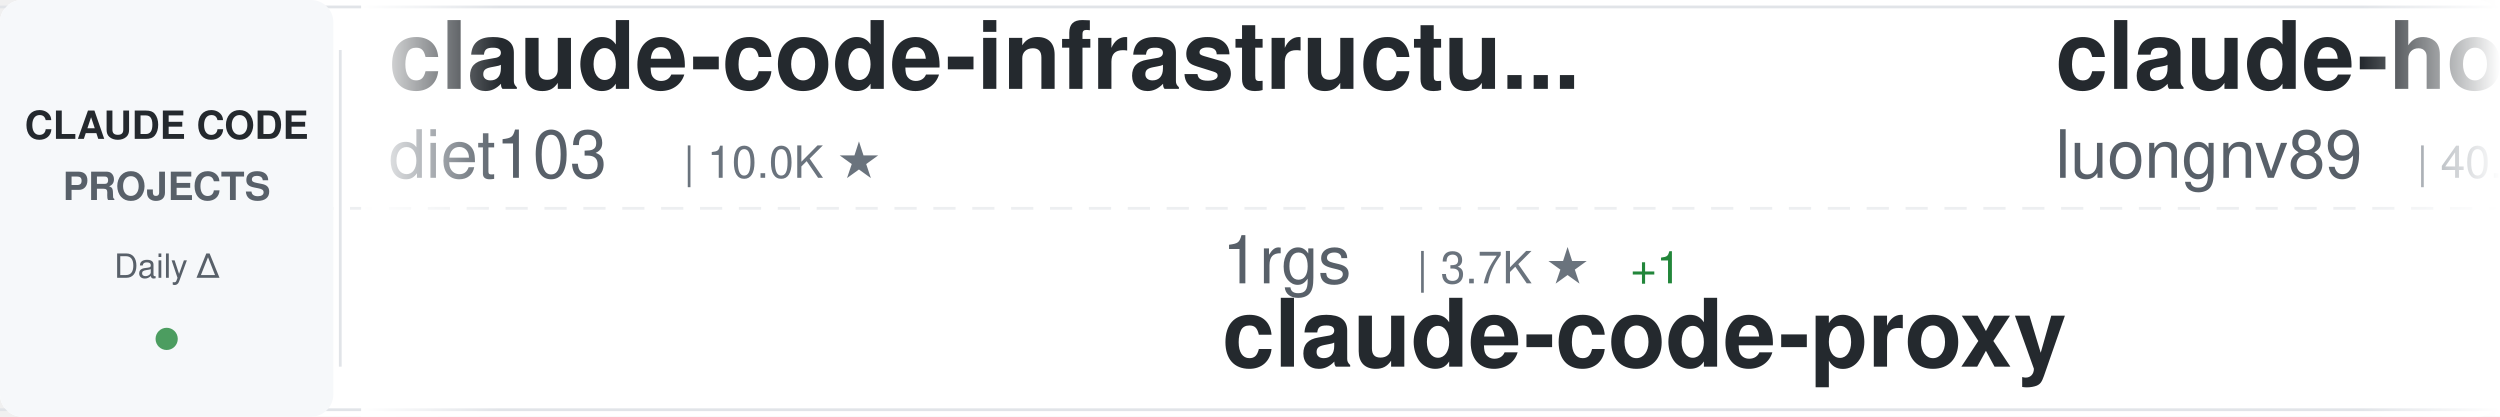
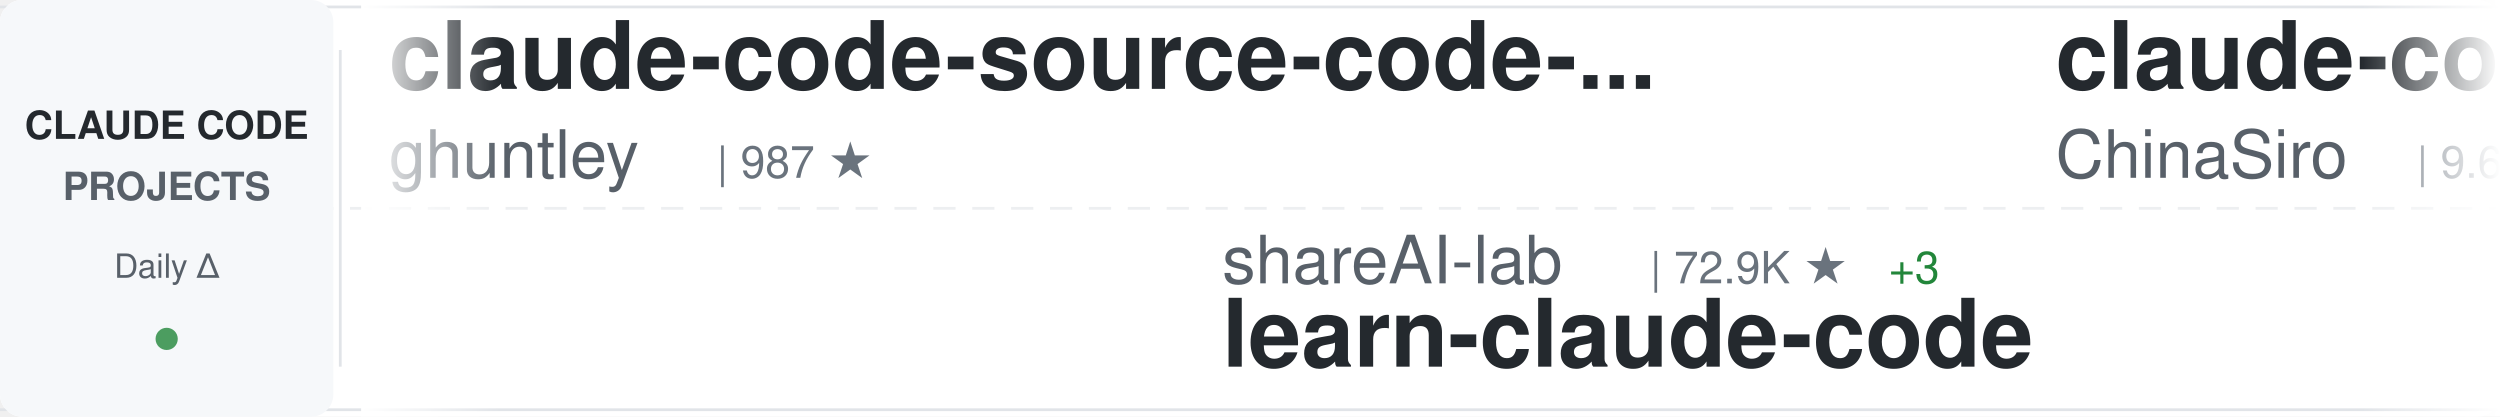
<svg xmlns="http://www.w3.org/2000/svg" width="900" height="150">
  <defs>
    <linearGradient id="awesomeLeftFade" x1="0%" y1="0%" x2="100%" y2="0%">
      <stop offset="0%" style="stop-color:#ffffff;stop-opacity:1" />
      <stop offset="100%" style="stop-color:#ffffff;stop-opacity:0" />
    </linearGradient>
    <linearGradient id="awesomeRightFade" x1="0%" y1="0%" x2="100%" y2="0%">
      <stop offset="0%" style="stop-color:#ffffff;stop-opacity:0" />
      <stop offset="100%" style="stop-color:#ffffff;stop-opacity:1" />
    </linearGradient>
  </defs>
  <rect width="900" height="150" fill="#ffffff" rx="8" />
  <rect x="0" y="2" width="900" height="1" fill="#e1e4e8" />
  <rect x="0" y="147" width="900" height="1" fill="#e1e4e8" />
  <line x1="0" y1="75" x2="900" y2="75" stroke="#e1e4e8" stroke-width="1" stroke-dasharray="8 6" opacity="0.6" />
  <rect x="0" y="0" width="120" height="150" fill="#f6f8fa" rx="8" />
  <text x="60" y="50" font-family="-apple-system, BlinkMacSystemFont, 'Segoe UI', Helvetica, Arial, sans-serif" font-size="14" font-weight="600" fill="#24292e" text-anchor="middle">CLAUDE CODE</text>
  <text x="60" y="72" font-family="-apple-system, BlinkMacSystemFont, 'Segoe UI', Helvetica, Arial, sans-serif" font-size="14" font-weight="600" fill="#586069" text-anchor="middle">PROJECTS</text>
  <text x="60" y="100" font-family="-apple-system, BlinkMacSystemFont, 'Segoe UI', Helvetica, Arial, sans-serif" font-size="12" font-weight="500" fill="#586069" text-anchor="middle">Daily Δ</text>
  <circle cx="60" cy="122" r="4" fill="#22863a" opacity="0.8" />
  <rect x="122" y="18" width="1" height="114" fill="#e1e4e8" />
  <clipPath id="awesomeTickerClip">
    <rect x="130" y="0" width="770" height="150" />
  </clipPath>
  <g clip-path="url(#awesomeTickerClip)">
    <g id="awesomeTickerItems">
      <animateTransform attributeName="transform" attributeType="XML" type="translate" from="0 0" to="-3000 0" dur="54s" repeatCount="indefinite" />
      <g transform="translate(0, 0)">
-         <text x="140" y="32" font-family="-apple-system, BlinkMacSystemFont, 'Segoe UI', Helvetica, Arial, sans-serif" font-size="34" font-weight="600" fill="#24292e">claude-code-infrastructu...</text>
-         <text x="140" y="64" font-family="-apple-system, BlinkMacSystemFont, 'Segoe UI', Helvetica, Arial, sans-serif" font-size="24" font-weight="400" fill="#586069">diet103</text>
-         <text x="246" y="64" font-family="-apple-system, BlinkMacSystemFont, 'Segoe UI', Helvetica, Arial, sans-serif" font-size="16" font-weight="500" fill="#6a737d">| 10.0K ★</text>
+         <text x="140" y="32" font-family="-apple-system, BlinkMacSystemFont, 'Segoe UI', Helvetica, Arial, sans-serif" font-size="34" font-weight="600" fill="#24292e">claude-code-source-code-...</text>
+         <text x="140" y="64" font-family="-apple-system, BlinkMacSystemFont, 'Segoe UI', Helvetica, Arial, sans-serif" font-size="24" font-weight="400" fill="#586069">ghuntley</text>
+         <text x="258" y="64" font-family="-apple-system, BlinkMacSystemFont, 'Segoe UI', Helvetica, Arial, sans-serif" font-size="16" font-weight="500" fill="#6a737d">| 987 ★</text>
      </g>
      <g transform="translate(300, 0)">
-         <text x="140" y="102" font-family="-apple-system, BlinkMacSystemFont, 'Segoe UI', Helvetica, Arial, sans-serif" font-size="24" font-weight="400" fill="#586069">1rgs</text>
-         <text x="210" y="102" font-family="-apple-system, BlinkMacSystemFont, 'Segoe UI', Helvetica, Arial, sans-serif" font-size="16" font-weight="500" fill="#6a737d">| 3.7K ★</text>
-         <text x="287" y="102" font-family="-apple-system, BlinkMacSystemFont, 'Segoe UI', Helvetica, Arial, sans-serif" font-size="16" font-weight="500" fill="#22863a"> +1</text>
-         <text x="140" y="132" font-family="-apple-system, BlinkMacSystemFont, 'Segoe UI', Helvetica, Arial, sans-serif" font-size="34" font-weight="600" fill="#24292e">claude-code-proxy</text>
+         <text x="140" y="102" font-family="-apple-system, BlinkMacSystemFont, 'Segoe UI', Helvetica, Arial, sans-serif" font-size="24" font-weight="400" fill="#586069">shareAI-lab</text>
+         <text x="294" y="102" font-family="-apple-system, BlinkMacSystemFont, 'Segoe UI', Helvetica, Arial, sans-serif" font-size="16" font-weight="500" fill="#6a737d">| 72.9K ★</text>
+         <text x="380" y="102" font-family="-apple-system, BlinkMacSystemFont, 'Segoe UI', Helvetica, Arial, sans-serif" font-size="16" font-weight="500" fill="#22863a"> +3</text>
+         <text x="140" y="132" font-family="-apple-system, BlinkMacSystemFont, 'Segoe UI', Helvetica, Arial, sans-serif" font-size="34" font-weight="600" fill="#24292e">learn-claude-code</text>
      </g>
      <g transform="translate(600, 0)">
-         <text x="140" y="32" font-family="-apple-system, BlinkMacSystemFont, 'Segoe UI', Helvetica, Arial, sans-serif" font-size="34" font-weight="600" fill="#24292e">claude-howto</text>
-         <text x="140" y="64" font-family="-apple-system, BlinkMacSystemFont, 'Segoe UI', Helvetica, Arial, sans-serif" font-size="24" font-weight="400" fill="#586069">luongnv89</text>
-         <text x="270" y="64" font-family="-apple-system, BlinkMacSystemFont, 'Segoe UI', Helvetica, Arial, sans-serif" font-size="16" font-weight="500" fill="#6a737d">| 40.8K ★</text>
-         <text x="356" y="64" font-family="-apple-system, BlinkMacSystemFont, 'Segoe UI', Helvetica, Arial, sans-serif" font-size="16" font-weight="500" fill="#22863a"> +2</text>
+         <text x="140" y="32" font-family="-apple-system, BlinkMacSystemFont, 'Segoe UI', Helvetica, Arial, sans-serif" font-size="34" font-weight="600" fill="#24292e">claude-code-sourcemap</text>
+         <text x="140" y="64" font-family="-apple-system, BlinkMacSystemFont, 'Segoe UI', Helvetica, Arial, sans-serif" font-size="24" font-weight="400" fill="#586069">ChinaSiro</text>
+         <text x="270" y="64" font-family="-apple-system, BlinkMacSystemFont, 'Segoe UI', Helvetica, Arial, sans-serif" font-size="16" font-weight="500" fill="#6a737d">| 9.6K ★</text>
      </g>
      <g transform="translate(900, 0)">
-         <text x="140" y="102" font-family="-apple-system, BlinkMacSystemFont, 'Segoe UI', Helvetica, Arial, sans-serif" font-size="24" font-weight="400" fill="#586069">luyao618</text>
-         <text x="258" y="102" font-family="-apple-system, BlinkMacSystemFont, 'Segoe UI', Helvetica, Arial, sans-serif" font-size="16" font-weight="500" fill="#6a737d">| 1.6K ★</text>
-         <text x="140" y="132" font-family="-apple-system, BlinkMacSystemFont, 'Segoe UI', Helvetica, Arial, sans-serif" font-size="34" font-weight="600" fill="#24292e">Claude-Code-Source-Study</text>
+         <text x="140" y="102" font-family="-apple-system, BlinkMacSystemFont, 'Segoe UI', Helvetica, Arial, sans-serif" font-size="24" font-weight="400" fill="#586069">JrCx7scC</text>
+         <text x="258" y="102" font-family="-apple-system, BlinkMacSystemFont, 'Segoe UI', Helvetica, Arial, sans-serif" font-size="16" font-weight="500" fill="#6a737d">| 371 ★</text>
+         <text x="140" y="132" font-family="-apple-system, BlinkMacSystemFont, 'Segoe UI', Helvetica, Arial, sans-serif" font-size="34" font-weight="600" fill="#24292e">claude-code-source</text>
      </g>
      <g transform="translate(1200, 0)">
-         <text x="140" y="32" font-family="-apple-system, BlinkMacSystemFont, 'Segoe UI', Helvetica, Arial, sans-serif" font-size="34" font-weight="600" fill="#24292e">sc-claude-code-files</text>
-         <text x="140" y="64" font-family="-apple-system, BlinkMacSystemFont, 'Segoe UI', Helvetica, Arial, sans-serif" font-size="24" font-weight="400" fill="#586069">https-deeplearning-ai</text>
-         <text x="414" y="64" font-family="-apple-system, BlinkMacSystemFont, 'Segoe UI', Helvetica, Arial, sans-serif" font-size="16" font-weight="500" fill="#6a737d">| 537 ★</text>
+         <text x="140" y="32" font-family="-apple-system, BlinkMacSystemFont, 'Segoe UI', Helvetica, Arial, sans-serif" font-size="34" font-weight="600" fill="#24292e">claude-code-reverse</text>
+         <text x="140" y="64" font-family="-apple-system, BlinkMacSystemFont, 'Segoe UI', Helvetica, Arial, sans-serif" font-size="24" font-weight="400" fill="#586069">Yuyz0112</text>
+         <text x="258" y="64" font-family="-apple-system, BlinkMacSystemFont, 'Segoe UI', Helvetica, Arial, sans-serif" font-size="16" font-weight="500" fill="#6a737d">| 2.4K ★</text>
      </g>
      <g transform="translate(1500, 0)">
-         <text x="140" y="102" font-family="-apple-system, BlinkMacSystemFont, 'Segoe UI', Helvetica, Arial, sans-serif" font-size="24" font-weight="400" fill="#586069">rohitg00</text>
-         <text x="258" y="102" font-family="-apple-system, BlinkMacSystemFont, 'Segoe UI', Helvetica, Arial, sans-serif" font-size="16" font-weight="500" fill="#6a737d">| 2.4K ★</text>
-         <text x="335" y="102" font-family="-apple-system, BlinkMacSystemFont, 'Segoe UI', Helvetica, Arial, sans-serif" font-size="16" font-weight="500" fill="#22863a"> +1</text>
-         <text x="140" y="132" font-family="-apple-system, BlinkMacSystemFont, 'Segoe UI', Helvetica, Arial, sans-serif" font-size="34" font-weight="600" fill="#24292e">awesome-claude-code-tool...</text>
+         <text x="140" y="102" font-family="-apple-system, BlinkMacSystemFont, 'Segoe UI', Helvetica, Arial, sans-serif" font-size="24" font-weight="400" fill="#586069">777genius</text>
+         <text x="270" y="102" font-family="-apple-system, BlinkMacSystemFont, 'Segoe UI', Helvetica, Arial, sans-serif" font-size="16" font-weight="500" fill="#6a737d">| 923 ★</text>
+         <text x="140" y="132" font-family="-apple-system, BlinkMacSystemFont, 'Segoe UI', Helvetica, Arial, sans-serif" font-size="34" font-weight="600" fill="#24292e">claude-code-source-code</text>
      </g>
      <g transform="translate(1800, 0)">
-         <text x="140" y="32" font-family="-apple-system, BlinkMacSystemFont, 'Segoe UI', Helvetica, Arial, sans-serif" font-size="34" font-weight="600" fill="#24292e">claude-code-guide</text>
-         <text x="140" y="64" font-family="-apple-system, BlinkMacSystemFont, 'Segoe UI', Helvetica, Arial, sans-serif" font-size="24" font-weight="400" fill="#586069">zebbern</text>
-         <text x="246" y="64" font-family="-apple-system, BlinkMacSystemFont, 'Segoe UI', Helvetica, Arial, sans-serif" font-size="16" font-weight="500" fill="#6a737d">| 4.4K ★</text>
+         <text x="140" y="32" font-family="-apple-system, BlinkMacSystemFont, 'Segoe UI', Helvetica, Arial, sans-serif" font-size="34" font-weight="600" fill="#24292e">Claude-code</text>
+         <text x="140" y="64" font-family="-apple-system, BlinkMacSystemFont, 'Segoe UI', Helvetica, Arial, sans-serif" font-size="24" font-weight="400" fill="#586069">fazxes</text>
+         <text x="234" y="64" font-family="-apple-system, BlinkMacSystemFont, 'Segoe UI', Helvetica, Arial, sans-serif" font-size="16" font-weight="500" fill="#6a737d">| 229 ★</text>
      </g>
      <g transform="translate(2100, 0)">
+         <text x="140" y="102" font-family="-apple-system, BlinkMacSystemFont, 'Segoe UI', Helvetica, Arial, sans-serif" font-size="24" font-weight="400" fill="#586069">centminmod</text>
+         <text x="282" y="102" font-family="-apple-system, BlinkMacSystemFont, 'Segoe UI', Helvetica, Arial, sans-serif" font-size="16" font-weight="500" fill="#6a737d">| 2.5K ★</text>
+         <text x="140" y="132" font-family="-apple-system, BlinkMacSystemFont, 'Segoe UI', Helvetica, Arial, sans-serif" font-size="34" font-weight="600" fill="#24292e">my-claude-code-setup</text>
+       </g>
+       <g transform="translate(2400, 0)">
+         <text x="140" y="32" font-family="-apple-system, BlinkMacSystemFont, 'Segoe UI', Helvetica, Arial, sans-serif" font-size="34" font-weight="600" fill="#24292e">collection-claude-code-s...</text>
+         <text x="140" y="64" font-family="-apple-system, BlinkMacSystemFont, 'Segoe UI', Helvetica, Arial, sans-serif" font-size="24" font-weight="400" fill="#586069">chauncygu</text>
+         <text x="270" y="64" font-family="-apple-system, BlinkMacSystemFont, 'Segoe UI', Helvetica, Arial, sans-serif" font-size="16" font-weight="500" fill="#6a737d">| 2.8K ★</text>
+       </g>
+       <g transform="translate(2700, 0)">
+         <text x="140" y="102" font-family="-apple-system, BlinkMacSystemFont, 'Segoe UI', Helvetica, Arial, sans-serif" font-size="24" font-weight="400" fill="#586069">disler</text>
+         <text x="234" y="102" font-family="-apple-system, BlinkMacSystemFont, 'Segoe UI', Helvetica, Arial, sans-serif" font-size="16" font-weight="500" fill="#6a737d">| 1.6K ★</text>
+         <text x="140" y="132" font-family="-apple-system, BlinkMacSystemFont, 'Segoe UI', Helvetica, Arial, sans-serif" font-size="34" font-weight="600" fill="#24292e">pi-vs-claude-code</text>
+       </g>
+       <g transform="translate(3000, 0)">
+         <text x="140" y="32" font-family="-apple-system, BlinkMacSystemFont, 'Segoe UI', Helvetica, Arial, sans-serif" font-size="34" font-weight="600" fill="#24292e">claude-code-source-code-...</text>
+         <text x="140" y="64" font-family="-apple-system, BlinkMacSystemFont, 'Segoe UI', Helvetica, Arial, sans-serif" font-size="24" font-weight="400" fill="#586069">ghuntley</text>
+         <text x="258" y="64" font-family="-apple-system, BlinkMacSystemFont, 'Segoe UI', Helvetica, Arial, sans-serif" font-size="16" font-weight="500" fill="#6a737d">| 987 ★</text>
+       </g>
+       <g transform="translate(3300, 0)">
        <text x="140" y="102" font-family="-apple-system, BlinkMacSystemFont, 'Segoe UI', Helvetica, Arial, sans-serif" font-size="24" font-weight="400" fill="#586069">shareAI-lab</text>
        <text x="294" y="102" font-family="-apple-system, BlinkMacSystemFont, 'Segoe UI', Helvetica, Arial, sans-serif" font-size="16" font-weight="500" fill="#6a737d">| 72.9K ★</text>
-         <text x="380" y="102" font-family="-apple-system, BlinkMacSystemFont, 'Segoe UI', Helvetica, Arial, sans-serif" font-size="16" font-weight="500" fill="#22863a"> +10</text>
+         <text x="380" y="102" font-family="-apple-system, BlinkMacSystemFont, 'Segoe UI', Helvetica, Arial, sans-serif" font-size="16" font-weight="500" fill="#22863a"> +3</text>
        <text x="140" y="132" font-family="-apple-system, BlinkMacSystemFont, 'Segoe UI', Helvetica, Arial, sans-serif" font-size="34" font-weight="600" fill="#24292e">learn-claude-code</text>
      </g>
-       <g transform="translate(2400, 0)">
-         <text x="140" y="32" font-family="-apple-system, BlinkMacSystemFont, 'Segoe UI', Helvetica, Arial, sans-serif" font-size="34" font-weight="600" fill="#24292e">claude-code-ultimate-gui...</text>
-         <text x="140" y="64" font-family="-apple-system, BlinkMacSystemFont, 'Segoe UI', Helvetica, Arial, sans-serif" font-size="24" font-weight="400" fill="#586069">FlorianBruniaux</text>
-         <text x="342" y="64" font-family="-apple-system, BlinkMacSystemFont, 'Segoe UI', Helvetica, Arial, sans-serif" font-size="16" font-weight="500" fill="#6a737d">| 5.6K ★</text>
-       </g>
-       <g transform="translate(2700, 0)">
-         <text x="140" y="102" font-family="-apple-system, BlinkMacSystemFont, 'Segoe UI', Helvetica, Arial, sans-serif" font-size="24" font-weight="400" fill="#586069">pedrohcgs</text>
-         <text x="270" y="102" font-family="-apple-system, BlinkMacSystemFont, 'Segoe UI', Helvetica, Arial, sans-serif" font-size="16" font-weight="500" fill="#6a737d">| 1.4K ★</text>
-         <text x="140" y="132" font-family="-apple-system, BlinkMacSystemFont, 'Segoe UI', Helvetica, Arial, sans-serif" font-size="34" font-weight="600" fill="#24292e">claude-code-my-workflow</text>
-       </g>
-       <g transform="translate(3000, 0)">
-         <text x="140" y="32" font-family="-apple-system, BlinkMacSystemFont, 'Segoe UI', Helvetica, Arial, sans-serif" font-size="34" font-weight="600" fill="#24292e">claude-code-infrastructu...</text>
-         <text x="140" y="64" font-family="-apple-system, BlinkMacSystemFont, 'Segoe UI', Helvetica, Arial, sans-serif" font-size="24" font-weight="400" fill="#586069">diet103</text>
-         <text x="246" y="64" font-family="-apple-system, BlinkMacSystemFont, 'Segoe UI', Helvetica, Arial, sans-serif" font-size="16" font-weight="500" fill="#6a737d">| 10.0K ★</text>
-       </g>
-       <g transform="translate(3300, 0)">
-         <text x="140" y="102" font-family="-apple-system, BlinkMacSystemFont, 'Segoe UI', Helvetica, Arial, sans-serif" font-size="24" font-weight="400" fill="#586069">1rgs</text>
-         <text x="210" y="102" font-family="-apple-system, BlinkMacSystemFont, 'Segoe UI', Helvetica, Arial, sans-serif" font-size="16" font-weight="500" fill="#6a737d">| 3.7K ★</text>
-         <text x="287" y="102" font-family="-apple-system, BlinkMacSystemFont, 'Segoe UI', Helvetica, Arial, sans-serif" font-size="16" font-weight="500" fill="#22863a"> +1</text>
-         <text x="140" y="132" font-family="-apple-system, BlinkMacSystemFont, 'Segoe UI', Helvetica, Arial, sans-serif" font-size="34" font-weight="600" fill="#24292e">claude-code-proxy</text>
-       </g>
      <g transform="translate(3600, 0)">
-         <text x="140" y="32" font-family="-apple-system, BlinkMacSystemFont, 'Segoe UI', Helvetica, Arial, sans-serif" font-size="34" font-weight="600" fill="#24292e">claude-howto</text>
-         <text x="140" y="64" font-family="-apple-system, BlinkMacSystemFont, 'Segoe UI', Helvetica, Arial, sans-serif" font-size="24" font-weight="400" fill="#586069">luongnv89</text>
-         <text x="270" y="64" font-family="-apple-system, BlinkMacSystemFont, 'Segoe UI', Helvetica, Arial, sans-serif" font-size="16" font-weight="500" fill="#6a737d">| 40.8K ★</text>
-         <text x="356" y="64" font-family="-apple-system, BlinkMacSystemFont, 'Segoe UI', Helvetica, Arial, sans-serif" font-size="16" font-weight="500" fill="#22863a"> +2</text>
+         <text x="140" y="32" font-family="-apple-system, BlinkMacSystemFont, 'Segoe UI', Helvetica, Arial, sans-serif" font-size="34" font-weight="600" fill="#24292e">claude-code-sourcemap</text>
+         <text x="140" y="64" font-family="-apple-system, BlinkMacSystemFont, 'Segoe UI', Helvetica, Arial, sans-serif" font-size="24" font-weight="400" fill="#586069">ChinaSiro</text>
+         <text x="270" y="64" font-family="-apple-system, BlinkMacSystemFont, 'Segoe UI', Helvetica, Arial, sans-serif" font-size="16" font-weight="500" fill="#6a737d">| 9.6K ★</text>
      </g>
      <g transform="translate(3900, 0)">
-         <text x="140" y="102" font-family="-apple-system, BlinkMacSystemFont, 'Segoe UI', Helvetica, Arial, sans-serif" font-size="24" font-weight="400" fill="#586069">luyao618</text>
-         <text x="258" y="102" font-family="-apple-system, BlinkMacSystemFont, 'Segoe UI', Helvetica, Arial, sans-serif" font-size="16" font-weight="500" fill="#6a737d">| 1.6K ★</text>
-         <text x="140" y="132" font-family="-apple-system, BlinkMacSystemFont, 'Segoe UI', Helvetica, Arial, sans-serif" font-size="34" font-weight="600" fill="#24292e">Claude-Code-Source-Study</text>
+         <text x="140" y="102" font-family="-apple-system, BlinkMacSystemFont, 'Segoe UI', Helvetica, Arial, sans-serif" font-size="24" font-weight="400" fill="#586069">JrCx7scC</text>
+         <text x="258" y="102" font-family="-apple-system, BlinkMacSystemFont, 'Segoe UI', Helvetica, Arial, sans-serif" font-size="16" font-weight="500" fill="#6a737d">| 371 ★</text>
+         <text x="140" y="132" font-family="-apple-system, BlinkMacSystemFont, 'Segoe UI', Helvetica, Arial, sans-serif" font-size="34" font-weight="600" fill="#24292e">claude-code-source</text>
      </g>
    </g>
  </g>
  <rect x="130" y="0" width="50" height="150" fill="url(#awesomeLeftFade)" />
  <rect x="850" y="0" width="50" height="150" fill="url(#awesomeRightFade)" />
</svg>
